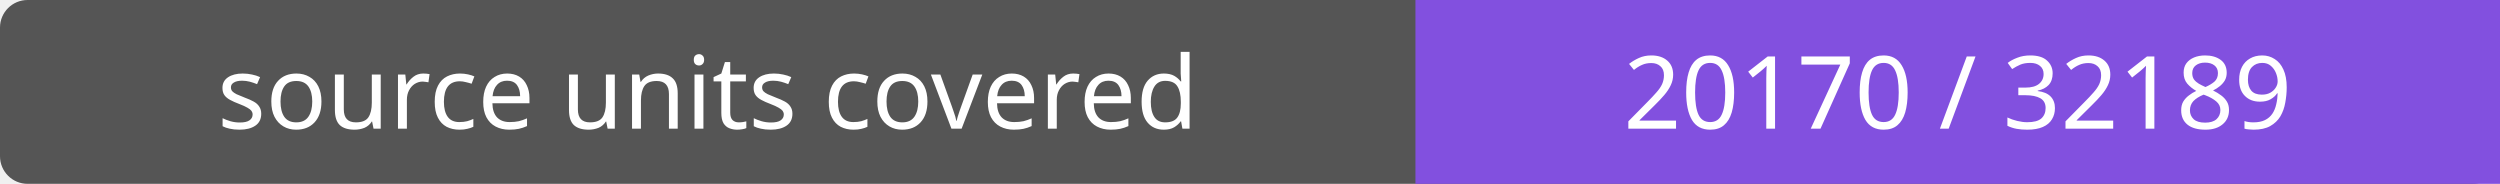
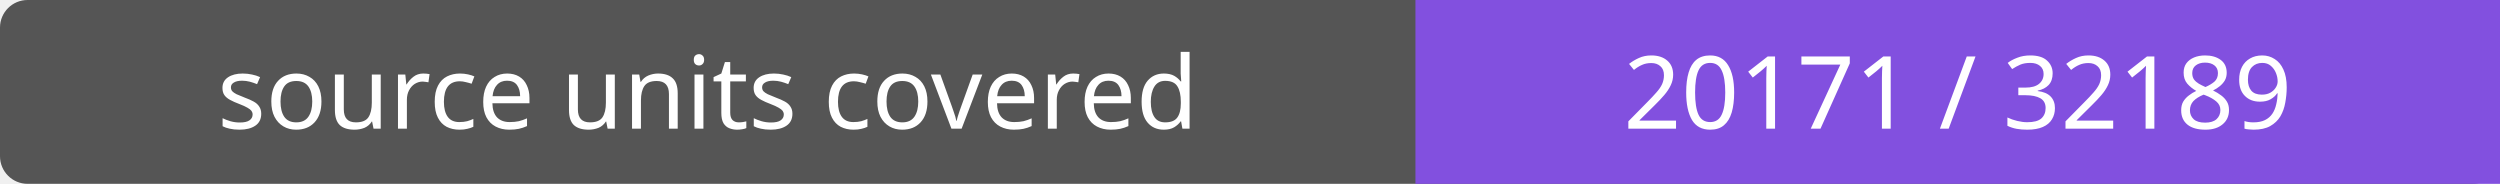
- <svg xmlns="http://www.w3.org/2000/svg" width="272" height="20" role="img" aria-label="source units covered: 20170 / 32189">
+ <svg xmlns="http://www.w3.org/2000/svg" width="272" height="20" role="img" aria-label="source units covered: 20171 / 32189">
  <rect width="272" height="20" rx="3" fill="#555" />
  <path fill="#8250df" d="M154 0h118v20H154z" />
  <g fill="#fff" text-anchor="middle" font-family="Verdana,sans-serif" font-size="11">
    <text x="77.0" y="14">source units covered</text>
-     <text x="213.0" y="14">20170 / 32189</text>
+     <text x="213.0" y="14">20171 / 32189</text>
  </g>
</svg>
